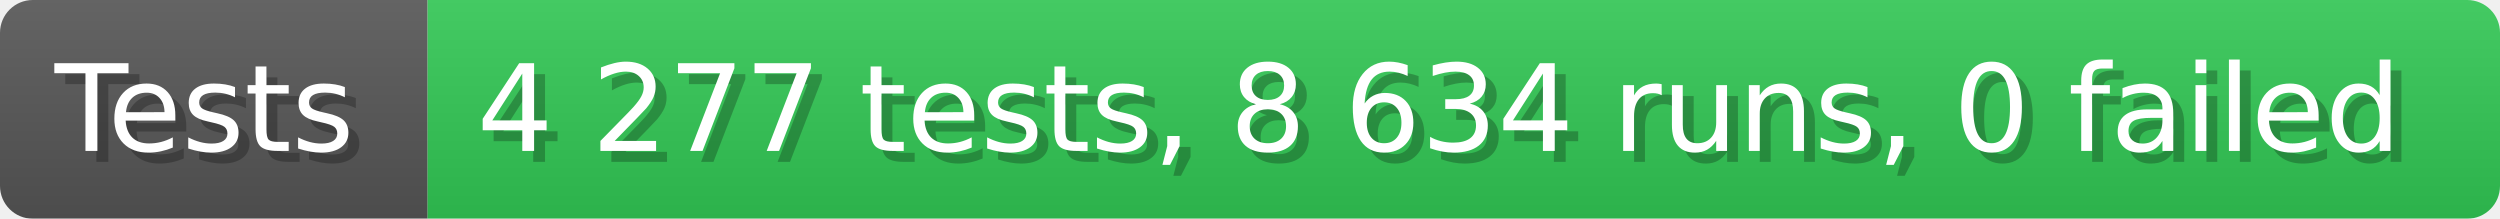
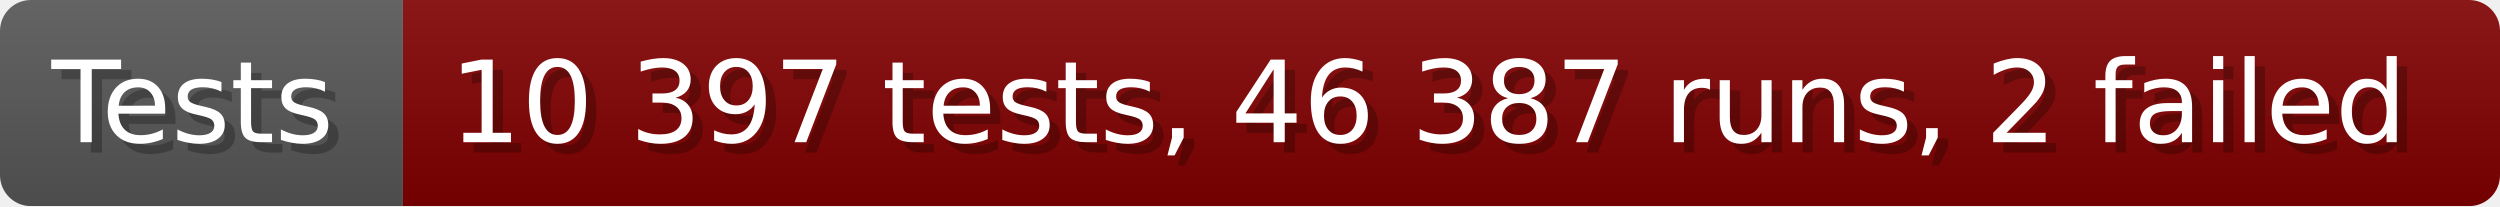
- <svg xmlns="http://www.w3.org/2000/svg" width="228.6" height="20" viewBox="0 0 2286 200" role="img" aria-label="Tests: 4 277 tests, 8 634 runs, 0 failed">
+ <svg xmlns="http://www.w3.org/2000/svg" width="242.6" height="20" viewBox="0 0 2426 200" role="img" aria-label="Tests: 10 397 tests, 46 387 runs, 2 failed">
  <linearGradient id="a" x2="0" y2="100%">
    <stop offset="0" stop-opacity=".1" stop-color="#EEE" />
    <stop offset="1" stop-opacity=".1" />
  </linearGradient>
  <mask id="m">
-     <rect width="2286" height="200" rx="30" fill="#FFF" />
+     <rect width="2426" height="200" rx="30" fill="#FFF" />
  </mask>
  <g mask="url(#m)">
    <rect width="391" height="200" fill="#555" />
-     <rect width="1895" height="200" fill="#31c653" x="391" />
-     <rect width="2286" height="200" fill="url(#a)" />
+     <rect width="2035" height="200" fill="#800000" x="391" />
+     <rect width="2426" height="200" fill="url(#a)" />
  </g>
  <g aria-hidden="true" fill="#fff" text-anchor="start" font-family="Verdana,DejaVu Sans,sans-serif" font-size="110">
    <text x="60" y="148" textLength="291" fill="#000" opacity="0.25">Tests</text>
    <text x="50" y="138" textLength="291">Tests</text>
-     <text x="446" y="148" textLength="1795" fill="#000" opacity="0.25">4 277 tests, 8 634 runs, 0 failed</text>
-     <text x="436" y="138" textLength="1795">4 277 tests, 8 634 runs, 0 failed</text>
+     <text x="446" y="148" textLength="1935" fill="#000" opacity="0.25">10 397 tests, 46 387 runs, 2 failed</text>
+     <text x="436" y="138" textLength="1935">10 397 tests, 46 387 runs, 2 failed</text>
  </g>
</svg>
